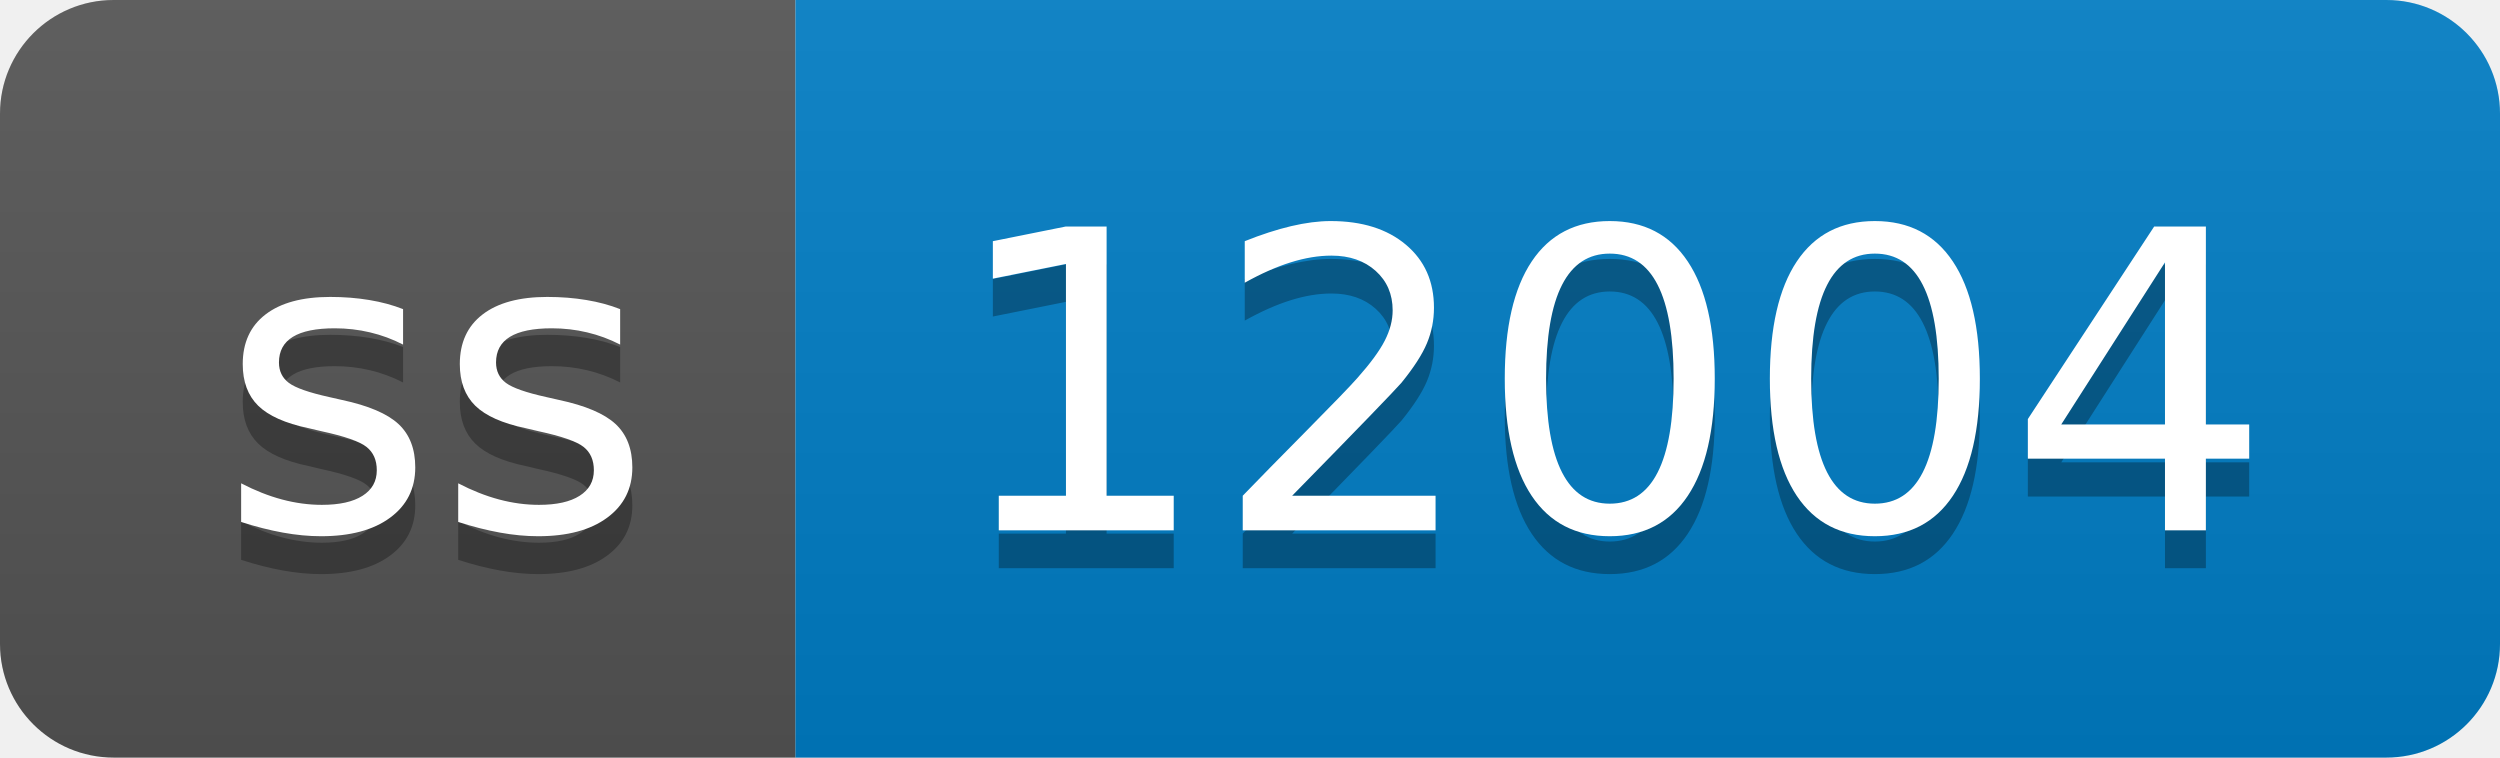
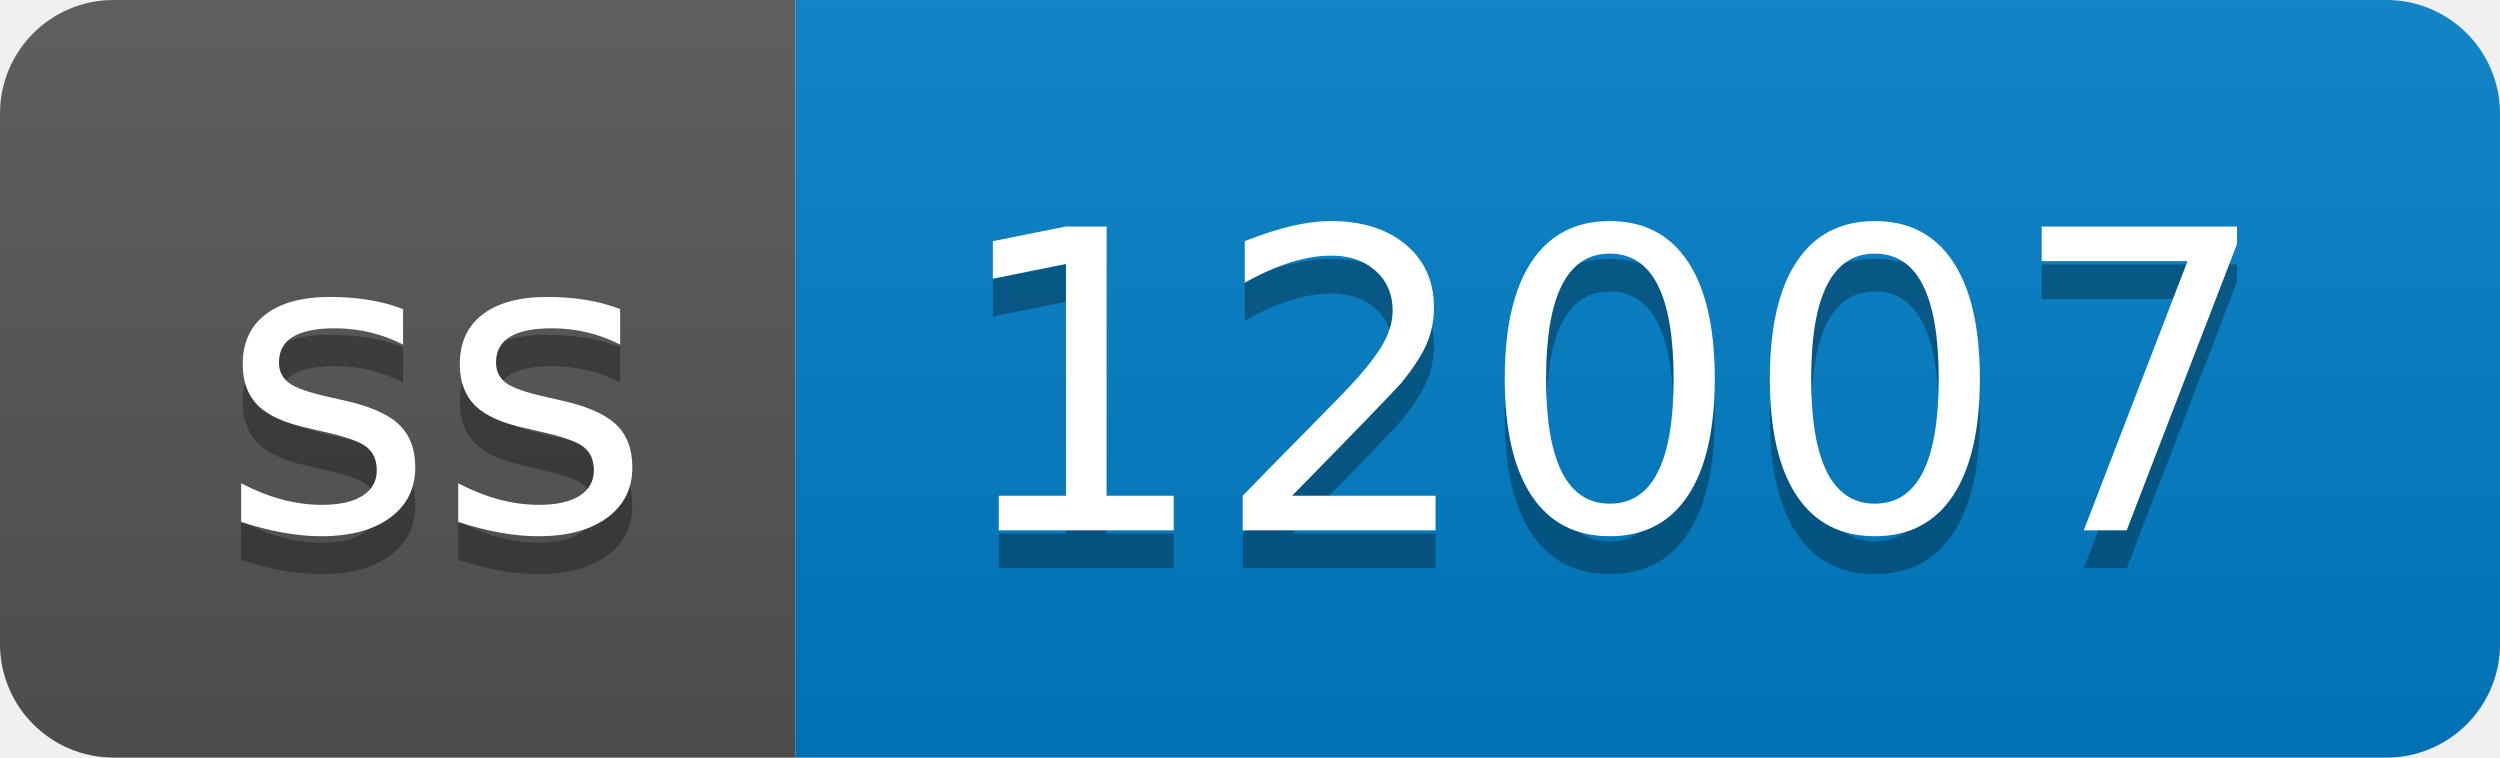
- <svg xmlns="http://www.w3.org/2000/svg" width="66" height="20" role="img" aria-label="ss: 12004">
+ <svg xmlns="http://www.w3.org/2000/svg" width="66" height="20" role="img" aria-label="ss: 12007">
  <linearGradient id="s" x2="0" y2="100%">
    <stop offset="0" stop-color="#bbb" stop-opacity=".1" />
    <stop offset="1" stop-opacity=".1" />
  </linearGradient>
  <clipPath id="r">
    <rect width="66" height="20" rx="3" fill="#fff" />
  </clipPath>
  <g clip-path="url(#r)">
    <rect width="21" height="20" fill="#555" />
    <rect x="21" width="45" height="20" fill="#007ec6" />
    <rect width="66" height="20" fill="url(#s)" />
  </g>
  <g fill="#fff" text-anchor="middle" font-family="Verdana,Geneva,DejaVu Sans,sans-serif" text-rendering="geometricPrecision" font-size="110">
    <text aria-hidden="true" x="115" y="150" fill="#010101" fill-opacity=".3" transform="scale(.1)" textLength="110">ss</text>
    <text x="115" y="140" transform="scale(.1)" fill="#fff" textLength="110">ss</text>
-     <text aria-hidden="true" x="425" y="150" fill="#010101" fill-opacity=".3" transform="scale(.1)" textLength="350">12004</text>
-     <text x="425" y="140" transform="scale(.1)" fill="#fff" textLength="350">12004</text>
+     <text aria-hidden="true" x="425" y="150" fill="#010101" fill-opacity=".3" transform="scale(.1)" textLength="350">12007</text>
+     <text x="425" y="140" transform="scale(.1)" fill="#fff" textLength="350">12007</text>
  </g>
</svg>
